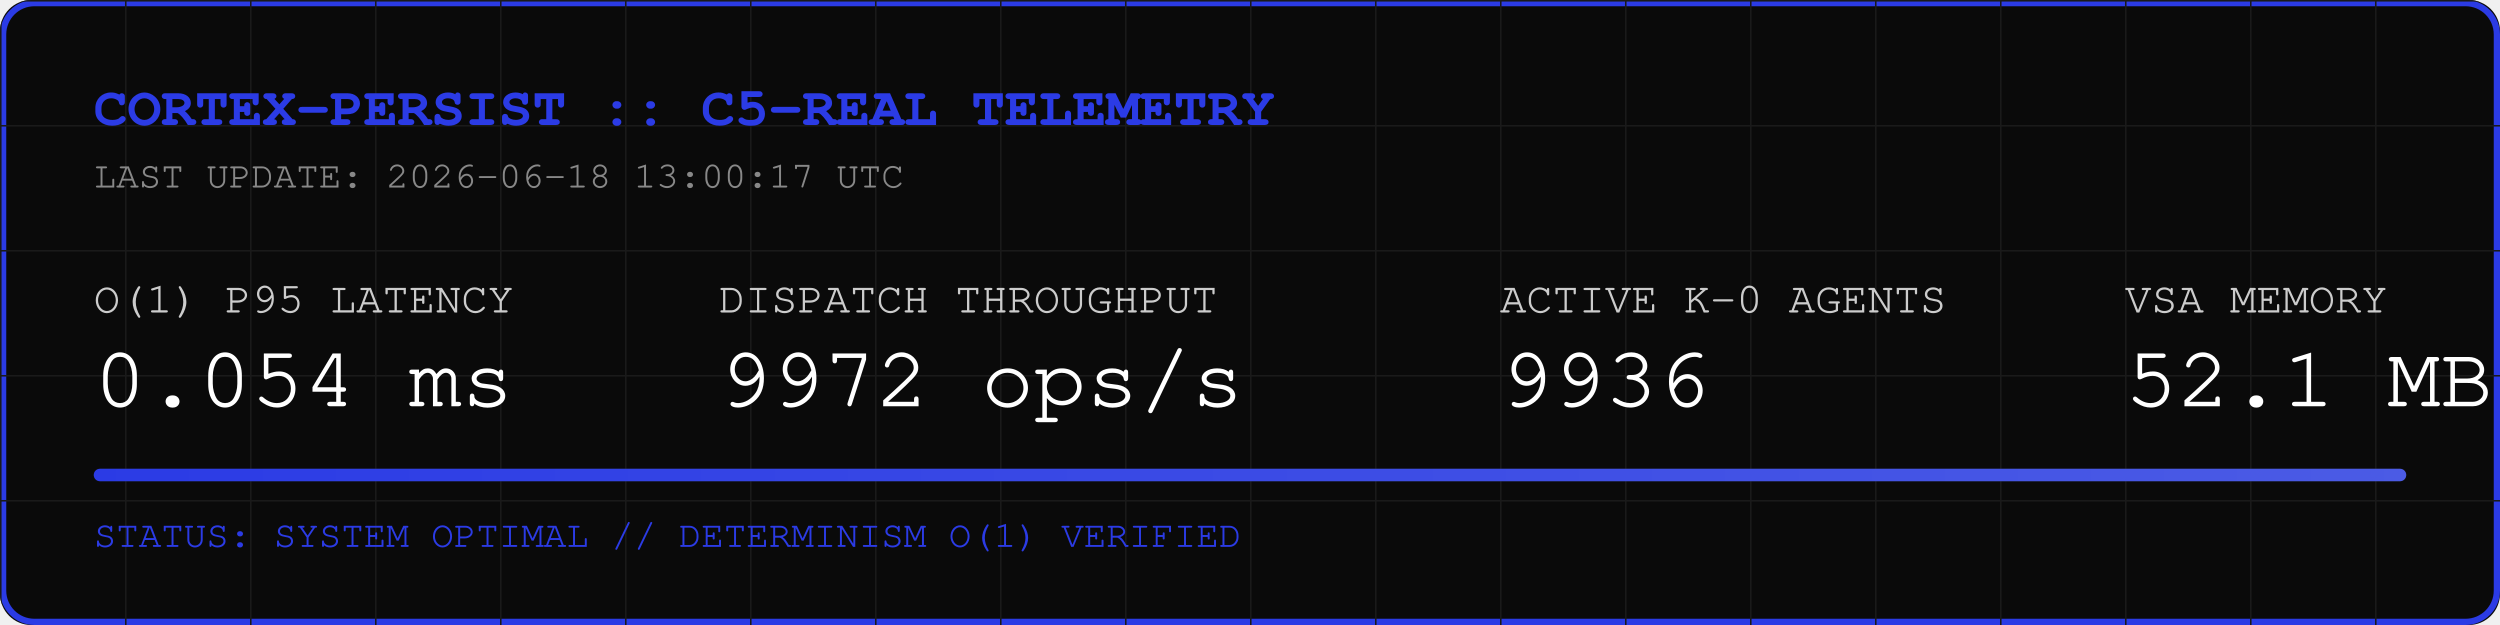
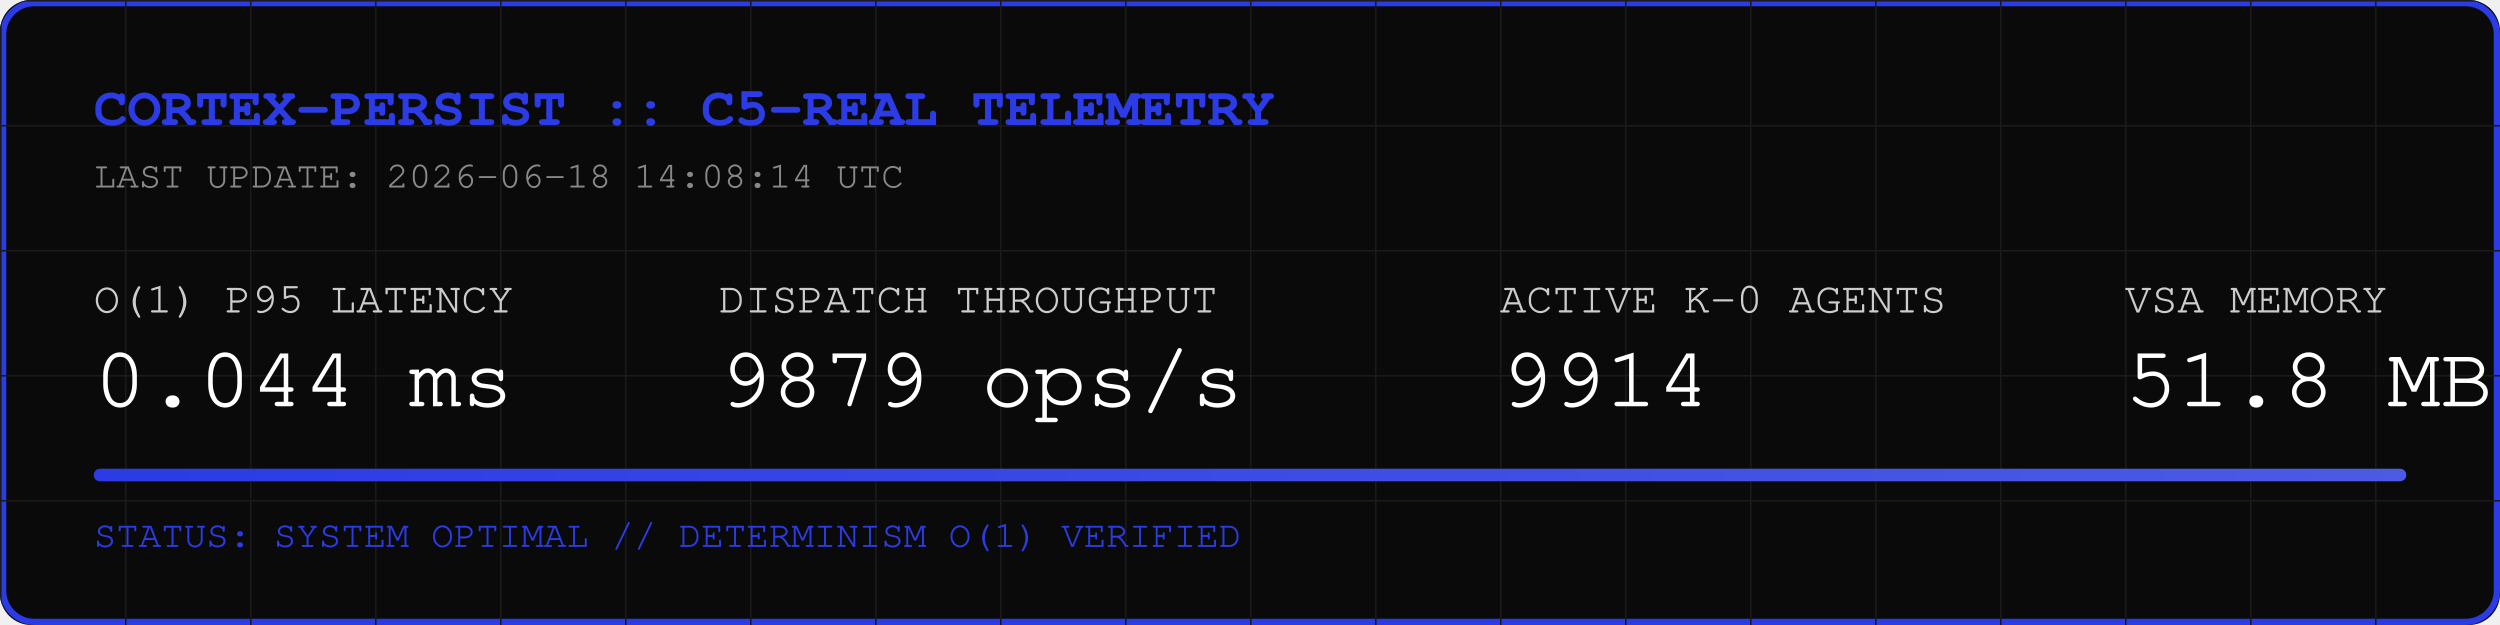
<svg xmlns="http://www.w3.org/2000/svg" width="800" height="200" viewBox="0 0 800 200">
  <rect width="800" height="200" fill="#0A0A0A" rx="10" />
  <rect width="798" height="198" x="1" y="1" fill="none" stroke="#2B3BE5" stroke-width="2" rx="10" />
  <defs>
    <pattern id="grid" width="40" height="40" patternUnits="userSpaceOnUse">
      <path d="M 40 0 L 0 0 0 40" fill="none" stroke="#1A1A1A" stroke-width="1" />
    </pattern>
    <linearGradient id="neon" x1="0%" y1="0%" x2="100%" y2="0%">
      <stop offset="0%" stop-color="#2B3BE5" />
      <stop offset="100%" stop-color="#4B5BE5" />
    </linearGradient>
  </defs>
  <rect width="800" height="200" fill="url(#grid)" rx="10" />
  <text x="30" y="40" font-family="Courier, monospace" font-size="18" fill="#2B3BE5" font-weight="bold">CORTEX-PERSIST :: C5-REAL TELEMETRY</text>
-   <text x="30" y="60" font-family="Courier, monospace" font-size="12" fill="#888888">LAST UPDATE: 2026-06-18 13:00:17 UTC</text>
+   <text x="30" y="60" font-family="Courier, monospace" font-size="12" fill="#888888">LAST UPDATE: 2026-06-18 14:08:14 UTC</text>
  <g transform="translate(30, 100)">
    <text x="0" y="0" font-family="Courier, monospace" font-size="14" fill="#CCCCCC">O(1) P95 LATENCY</text>
-     <text x="0" y="30" font-family="Courier, monospace" font-size="28" fill="#FFFFFF">0.054 ms</text>
+     <text x="0" y="30" font-family="Courier, monospace" font-size="28" fill="#FFFFFF">0.044 ms</text>
    <text x="200" y="0" font-family="Courier, monospace" font-size="14" fill="#CCCCCC">DISPATCH THROUGHPUT</text>
-     <text x="200" y="30" font-family="Courier, monospace" font-size="28" fill="#FFFFFF">9972 ops/s</text>
+     <text x="200" y="30" font-family="Courier, monospace" font-size="28" fill="#FFFFFF">9879 ops/s</text>
    <text x="450" y="0" font-family="Courier, monospace" font-size="14" fill="#CCCCCC">ACTIVE K-0 AGENTS</text>
-     <text x="450" y="30" font-family="Courier, monospace" font-size="28" fill="#FFFFFF">9936</text>
+     <text x="450" y="30" font-family="Courier, monospace" font-size="28" fill="#FFFFFF">9914</text>
    <text x="650" y="0" font-family="Courier, monospace" font-size="14" fill="#CCCCCC">VSA MEMORY</text>
-     <text x="650" y="30" font-family="Courier, monospace" font-size="28" fill="#FFFFFF">52.1 MB</text>
+     <text x="650" y="30" font-family="Courier, monospace" font-size="28" fill="#FFFFFF">51.8 MB</text>
  </g>
  <rect x="30" y="150" width="740" height="4" fill="#1A1A1A" rx="2" />
  <rect x="30" y="150" width="740" height="4" fill="url(#neon)" rx="2" />
  <text x="30" y="175" font-family="Courier, monospace" font-size="12" fill="#2B3BE5">STATUS: SYSTEM OPTIMAL // DETERMINISM O(1) VERIFIED</text>
</svg>
